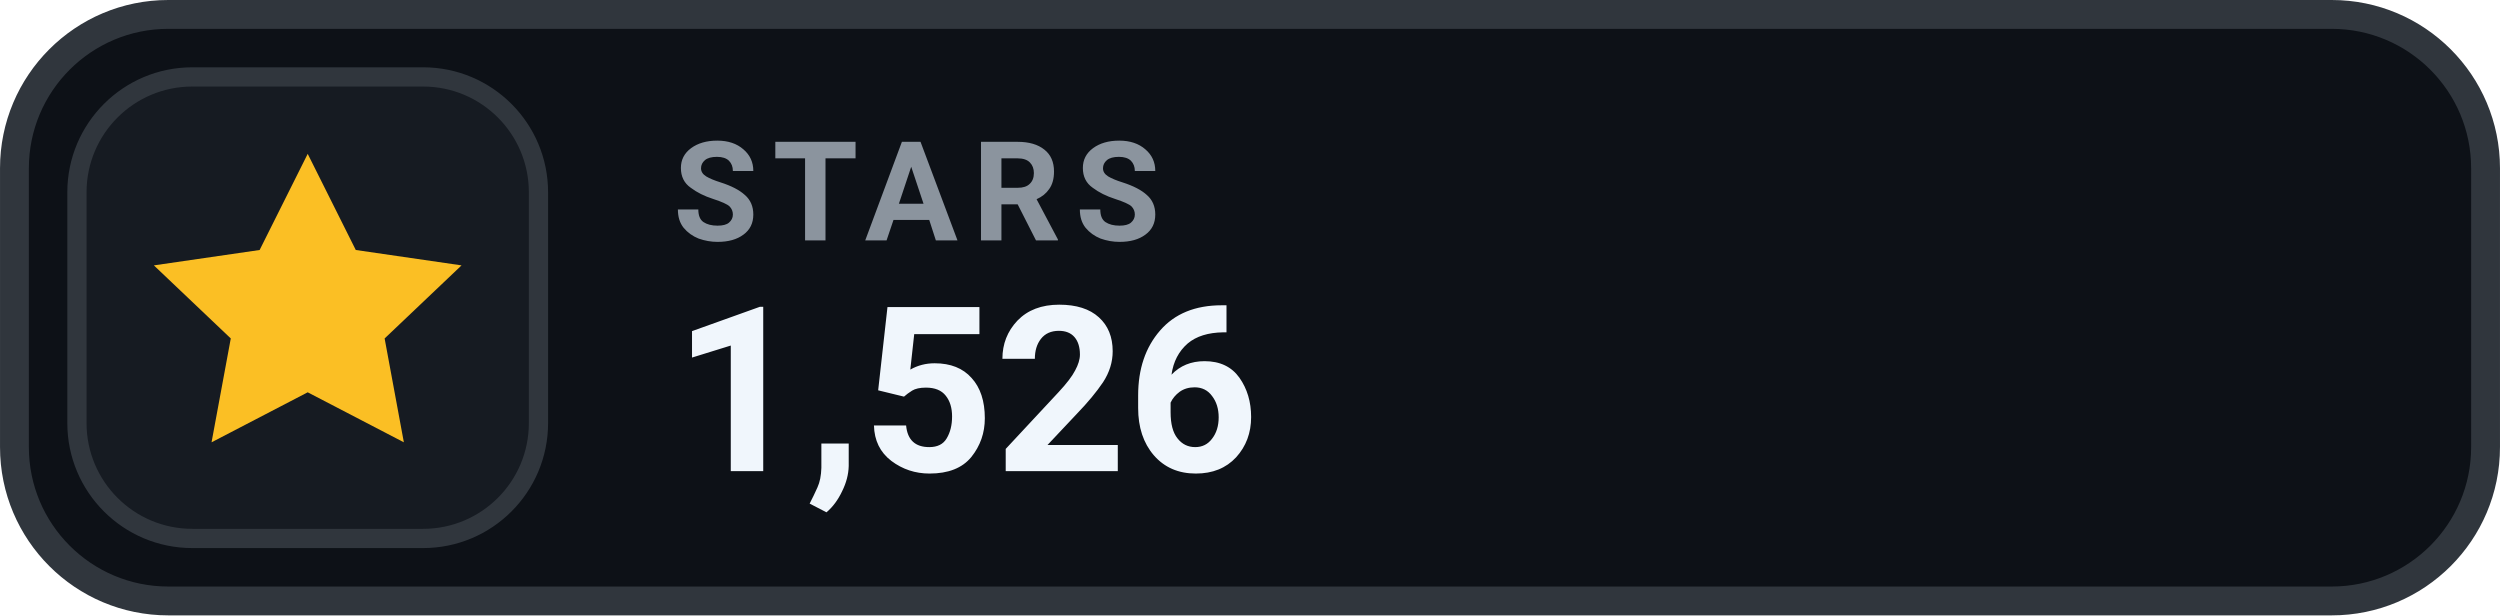
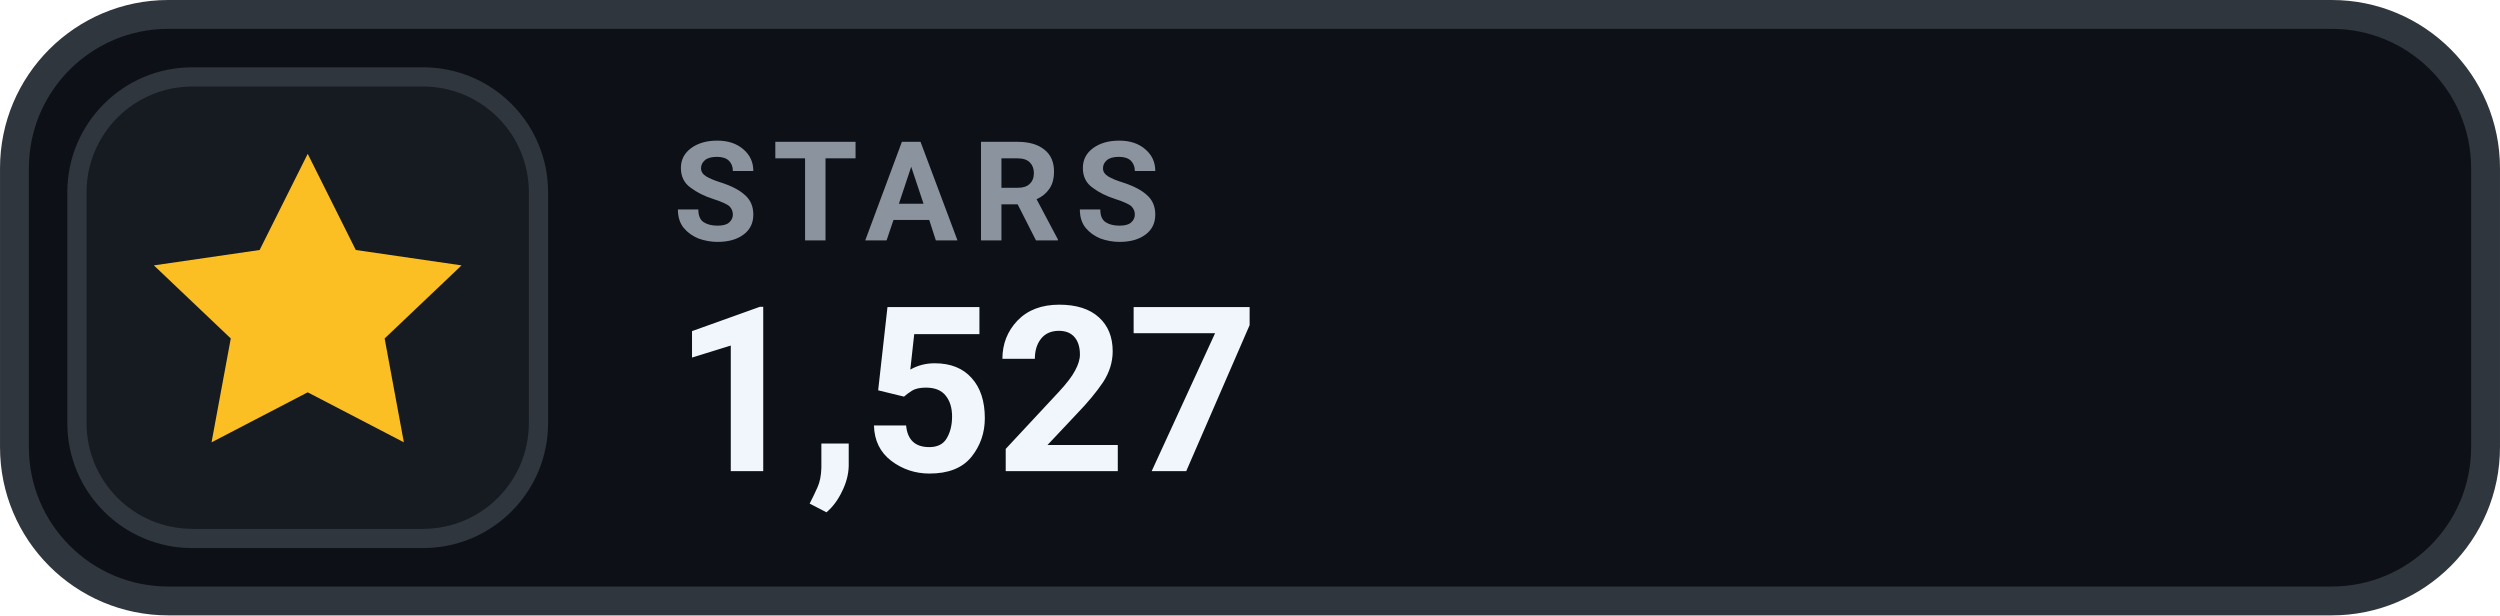
- <svg xmlns="http://www.w3.org/2000/svg" width="126" height="31.015" viewBox="0 0 130 32" role="img" aria-label="STARS 1,526">
+ <svg xmlns="http://www.w3.org/2000/svg" width="126" height="31.015" viewBox="0 0 130 32" role="img" aria-label="STARS 1,527">
  <rect x=".75" y=".75" width="128.5" height="30.5" rx="8" fill="#0D1117" stroke="#30363D" stroke-width="1.5" />
  <rect x="4" y="4" width="24" height="24" rx="6" fill="#161B22" stroke="#30363D" stroke-width="1" />
  <g transform="translate(16 16)" style="color:#FBBF24;">
    <path d="M0 -8 l2.5 5 5.5 .8 -4 3.8 1 5.4 -5 -2.6 -5 2.6 1 -5.4 -4 -3.8 5.5 -.8 Z" fill="currentColor" />
  </g>
  <text x="35" y="12.5" fill="#8B949E" font-family="-apple-system,BlinkMacSystemFont,'Segoe UI',Roboto,Helvetica,Arial,sans-serif" font-size="7.2" font-weight="700" letter-spacing=".75">STARS</text>
-   <text x="35" y="24.5" fill="#F0F6FC" font-family="-apple-system,BlinkMacSystemFont,'Segoe UI',Roboto,Helvetica,Arial,sans-serif" font-size="12" font-weight="700">1,526</text>
+   <text x="35" y="24.5" fill="#F0F6FC" font-family="-apple-system,BlinkMacSystemFont,'Segoe UI',Roboto,Helvetica,Arial,sans-serif" font-size="12" font-weight="700">1,527</text>
</svg>
